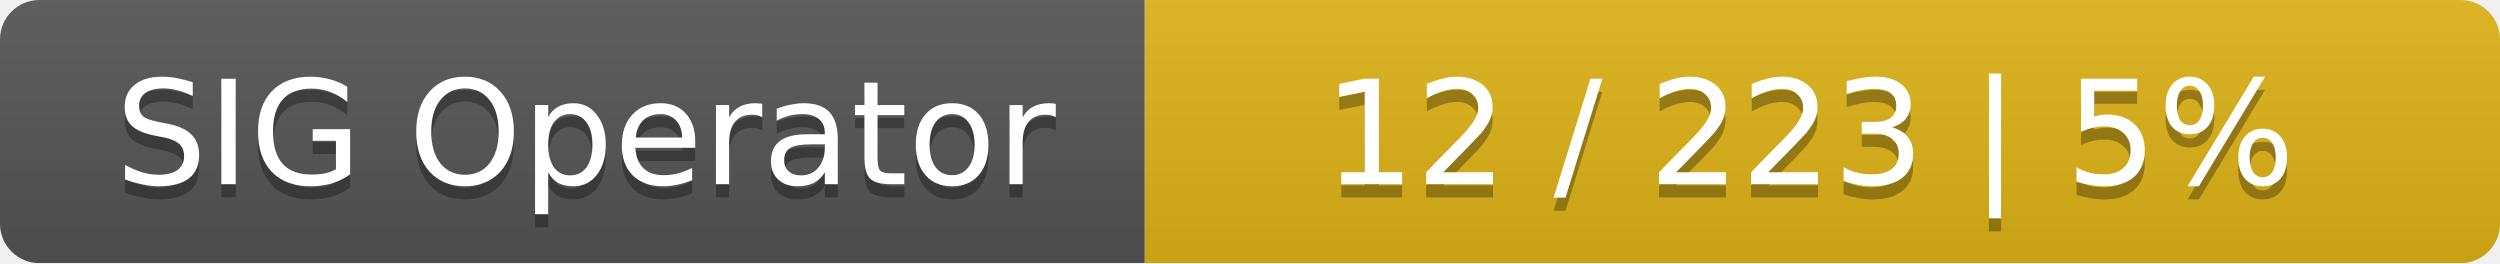
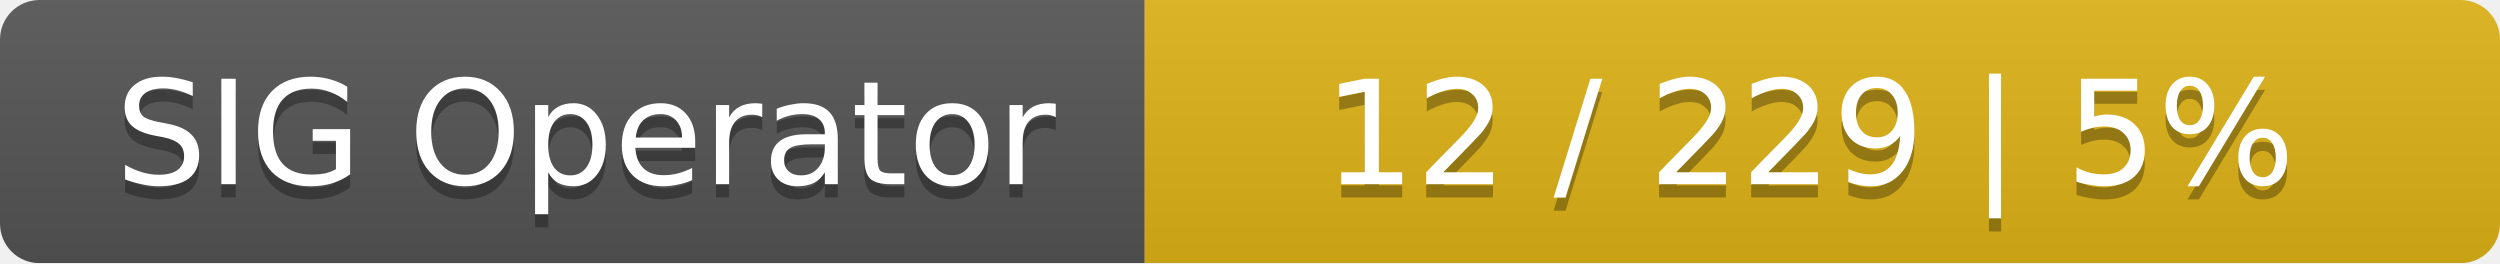
<svg xmlns="http://www.w3.org/2000/svg" width="190" height="20">
  <linearGradient id="smooth" x2="0" y2="100%">
    <stop offset="0" stop-color="#bbb" stop-opacity=".1" />
    <stop offset="1" stop-opacity=".1" />
  </linearGradient>
  <mask id="round">
    <rect width="190" height="20" rx="3" fill="#fff" />
  </mask>
  <g mask="url(#round)">
    <rect width="87" height="20" fill="#555" />
    <rect x="87" width="103" height="20" fill="#dfb317" />
    <rect width="190" height="20" fill="url(#smooth)" />
  </g>
  <g fill="#fff" text-anchor="middle" font-family="DejaVu Sans,Verdana,Geneva,sans-serif" font-size="11">
    <text x="44.5" y="15" fill="#010101" fill-opacity=".3">SIG Operator</text>
    <text x="44.5" y="14">SIG Operator</text>
-     <text x="137.5" y="15" fill="#010101" fill-opacity=".3">12 / 223    |    5%</text>
-     <text x="137.5" y="14">12 / 223    |    5%</text>
+     <text x="137.5" y="15" fill="#010101" fill-opacity=".3">12 / 229    |    5%</text>
+     <text x="137.5" y="14">12 / 229    |    5%</text>
  </g>
</svg>
